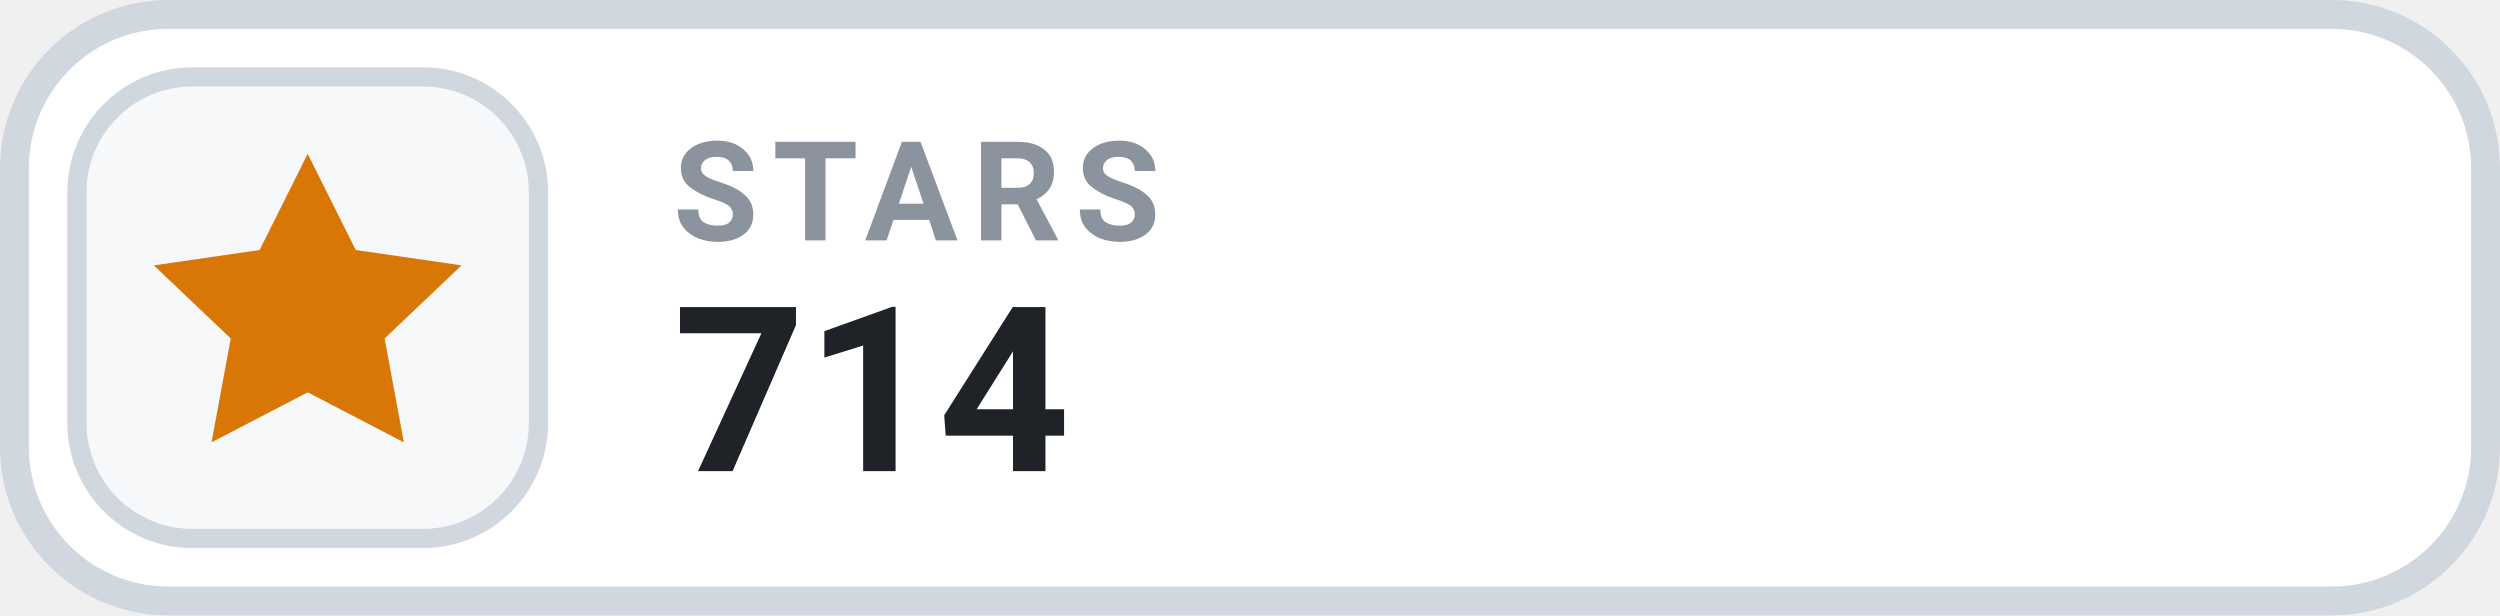
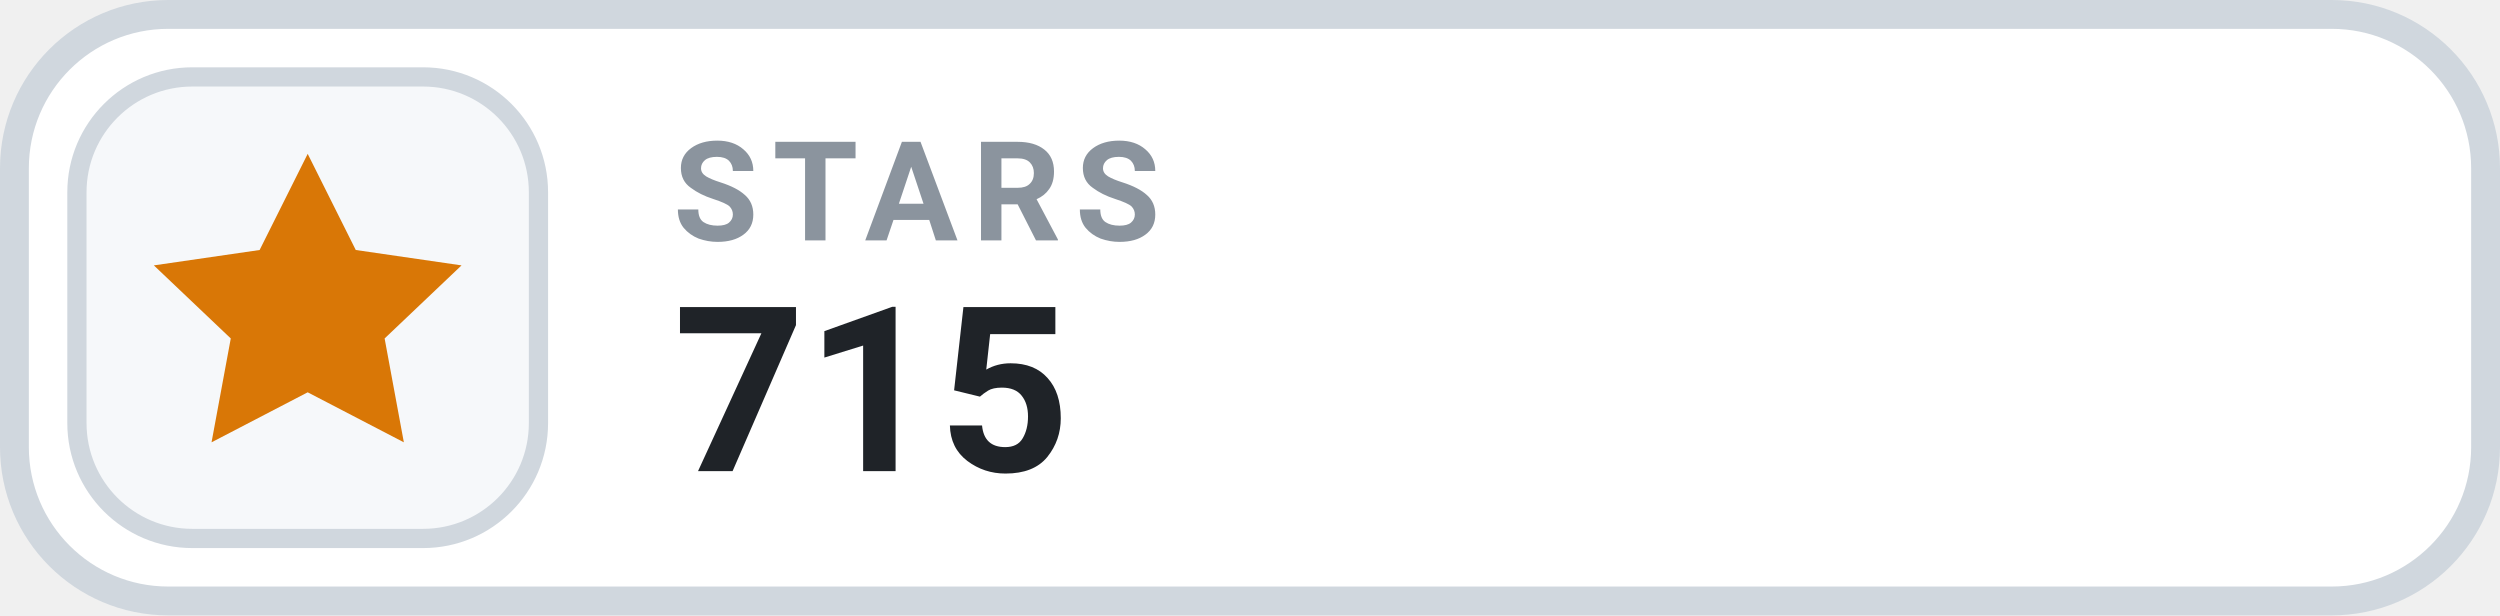
- <svg xmlns="http://www.w3.org/2000/svg" width="130" height="32" viewBox="0 0 130 32" role="img" aria-label="STARS 714">
+ <svg xmlns="http://www.w3.org/2000/svg" width="130" height="32" viewBox="0 0 130 32" role="img" aria-label="STARS 715">
  <rect x=".75" y=".75" width="128.5" height="30.5" rx="8" fill="#FFFFFF" stroke="#D0D7DE" stroke-width="1.5" />
  <rect x="4" y="4" width="24" height="24" rx="6" fill="#F6F8FA" stroke="#D0D7DE" stroke-width="1" />
  <g transform="translate(16 16)" style="color:#D97706;">
    <path d="M0 -8 l2.5 5 5.5 .8 -4 3.8 1 5.4 -5 -2.6 -5 2.6 1 -5.4 -4 -3.8 5.5 -.8 Z" fill="currentColor" />
  </g>
  <text x="35" y="12.5" fill="#8B949E" font-family="-apple-system,BlinkMacSystemFont,'Segoe UI',Roboto,Helvetica,Arial,sans-serif" font-size="7.2" font-weight="700" letter-spacing=".75">STARS</text>
-   <text x="35" y="24.5" fill="#1F2328" font-family="-apple-system,BlinkMacSystemFont,'Segoe UI',Roboto,Helvetica,Arial,sans-serif" font-size="12" font-weight="700">714</text>
+   <text x="35" y="24.5" fill="#1F2328" font-family="-apple-system,BlinkMacSystemFont,'Segoe UI',Roboto,Helvetica,Arial,sans-serif" font-size="12" font-weight="700">715</text>
</svg>
